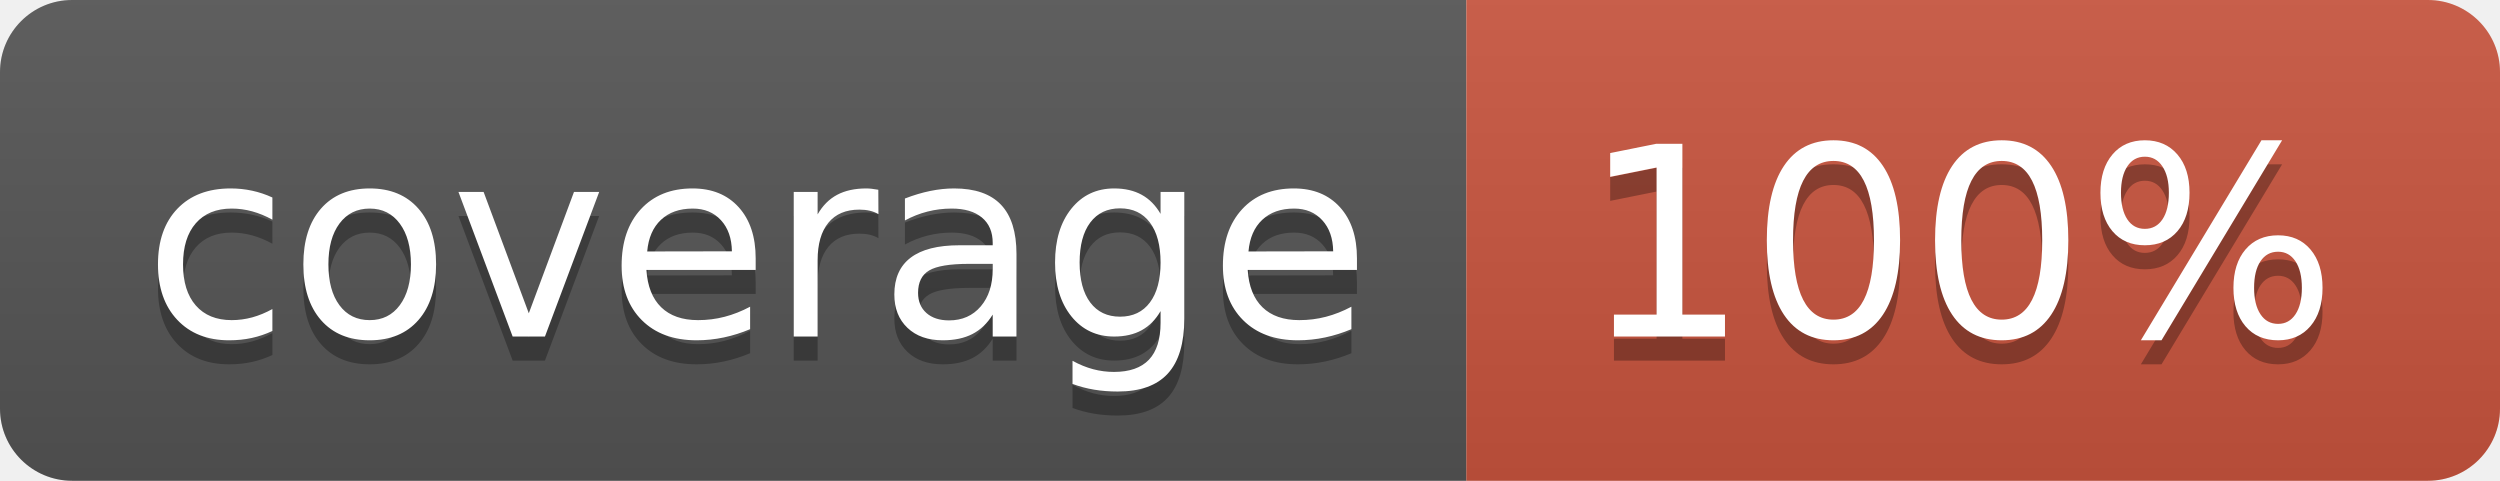
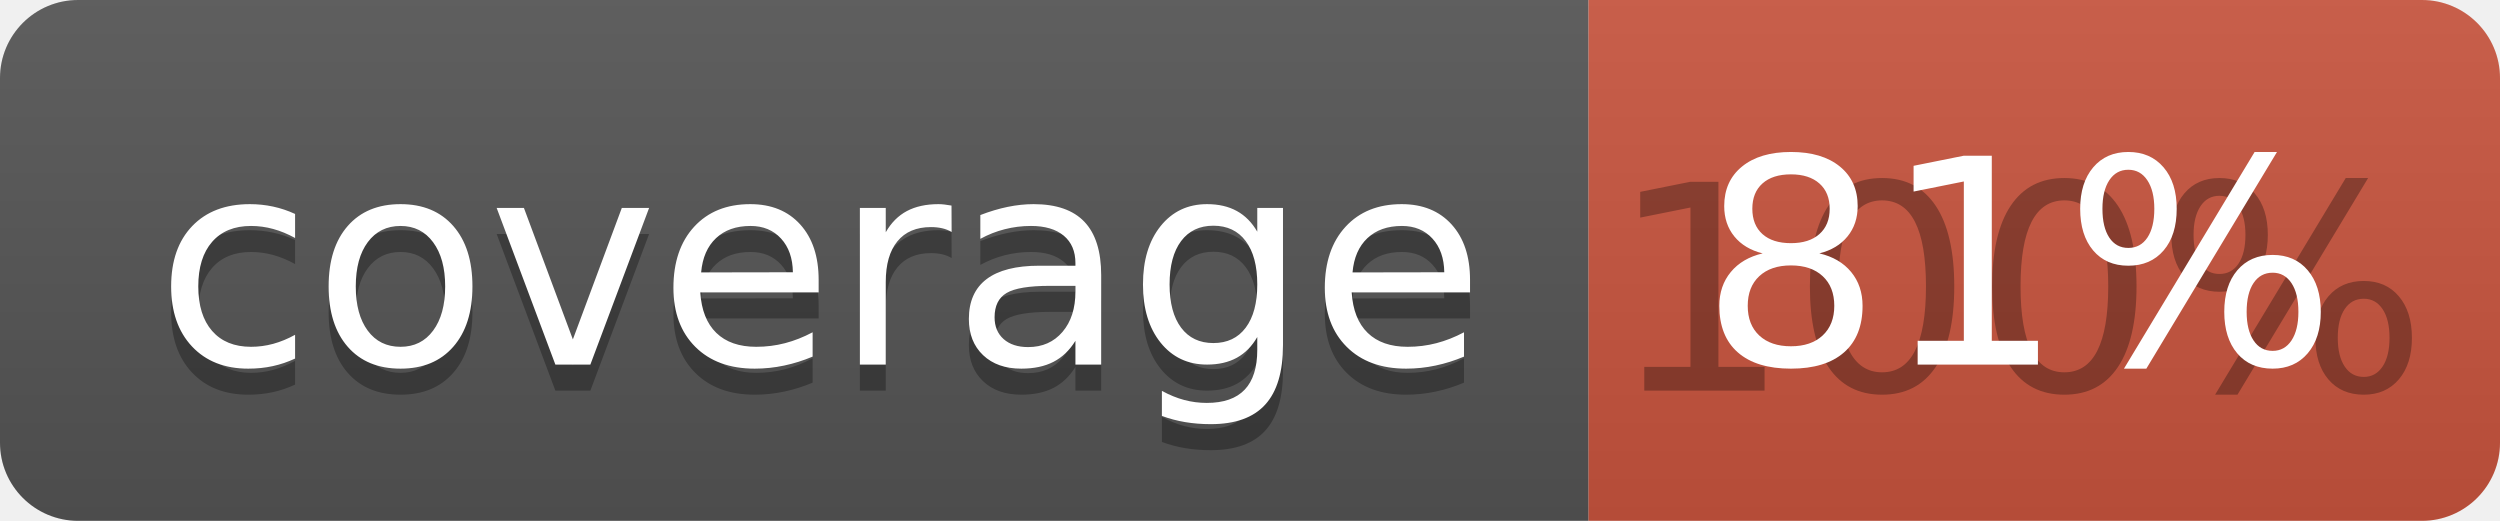
- <svg xmlns="http://www.w3.org/2000/svg" width="104" height="20">
+ <svg xmlns="http://www.w3.org/2000/svg" width="96" height="20">
  <linearGradient id="b" x2="0" y2="100%">
    <stop offset="0" stop-color="#bbb" stop-opacity=".1" />
    <stop offset="1" stop-opacity=".1" />
  </linearGradient>
  <clipPath id="a">
-     <rect width="104" height="20" rx="3" fill="#fff" />
+     <rect width="96" height="20" rx="3" fill="#fff" />
  </clipPath>
  <g clip-path="url(#a)">
    <path fill="#555" d="M0 0h61v20H0z" />
-     <path fill="#CA553E" d="M61 0h43v20H61z" />
-     <path fill="url(#b)" d="M0 0h104v20H0z" />
+     <path fill="#CA553E" d="M61 0h35v20H61z" />
+     <path fill="url(#b)" d="M0 0h96v20H0z" />
  </g>
  <g fill="#fff" text-anchor="middle" font-family="DejaVu Sans,Verdana,Geneva,sans-serif" font-size="110">
    <text x="315" y="150" fill="#010101" fill-opacity=".3" transform="scale(.1)" textLength="510">coverage</text>
    <text x="315" y="140" transform="scale(.1)" textLength="510">coverage</text>
-     <text x="815" y="150" fill="#010101" fill-opacity=".3" transform="scale(.1)" textLength="330">100%</text>
-     <text x="815" y="140" transform="scale(.1)" textLength="330">100%</text>
+     <text x="775" y="150" fill="#010101" fill-opacity=".3" transform="scale(.1)" textLength="250">100%</text>
+     <text x="775" y="140" transform="scale(.1)" textLength="250">81%</text>
  </g>
</svg>
